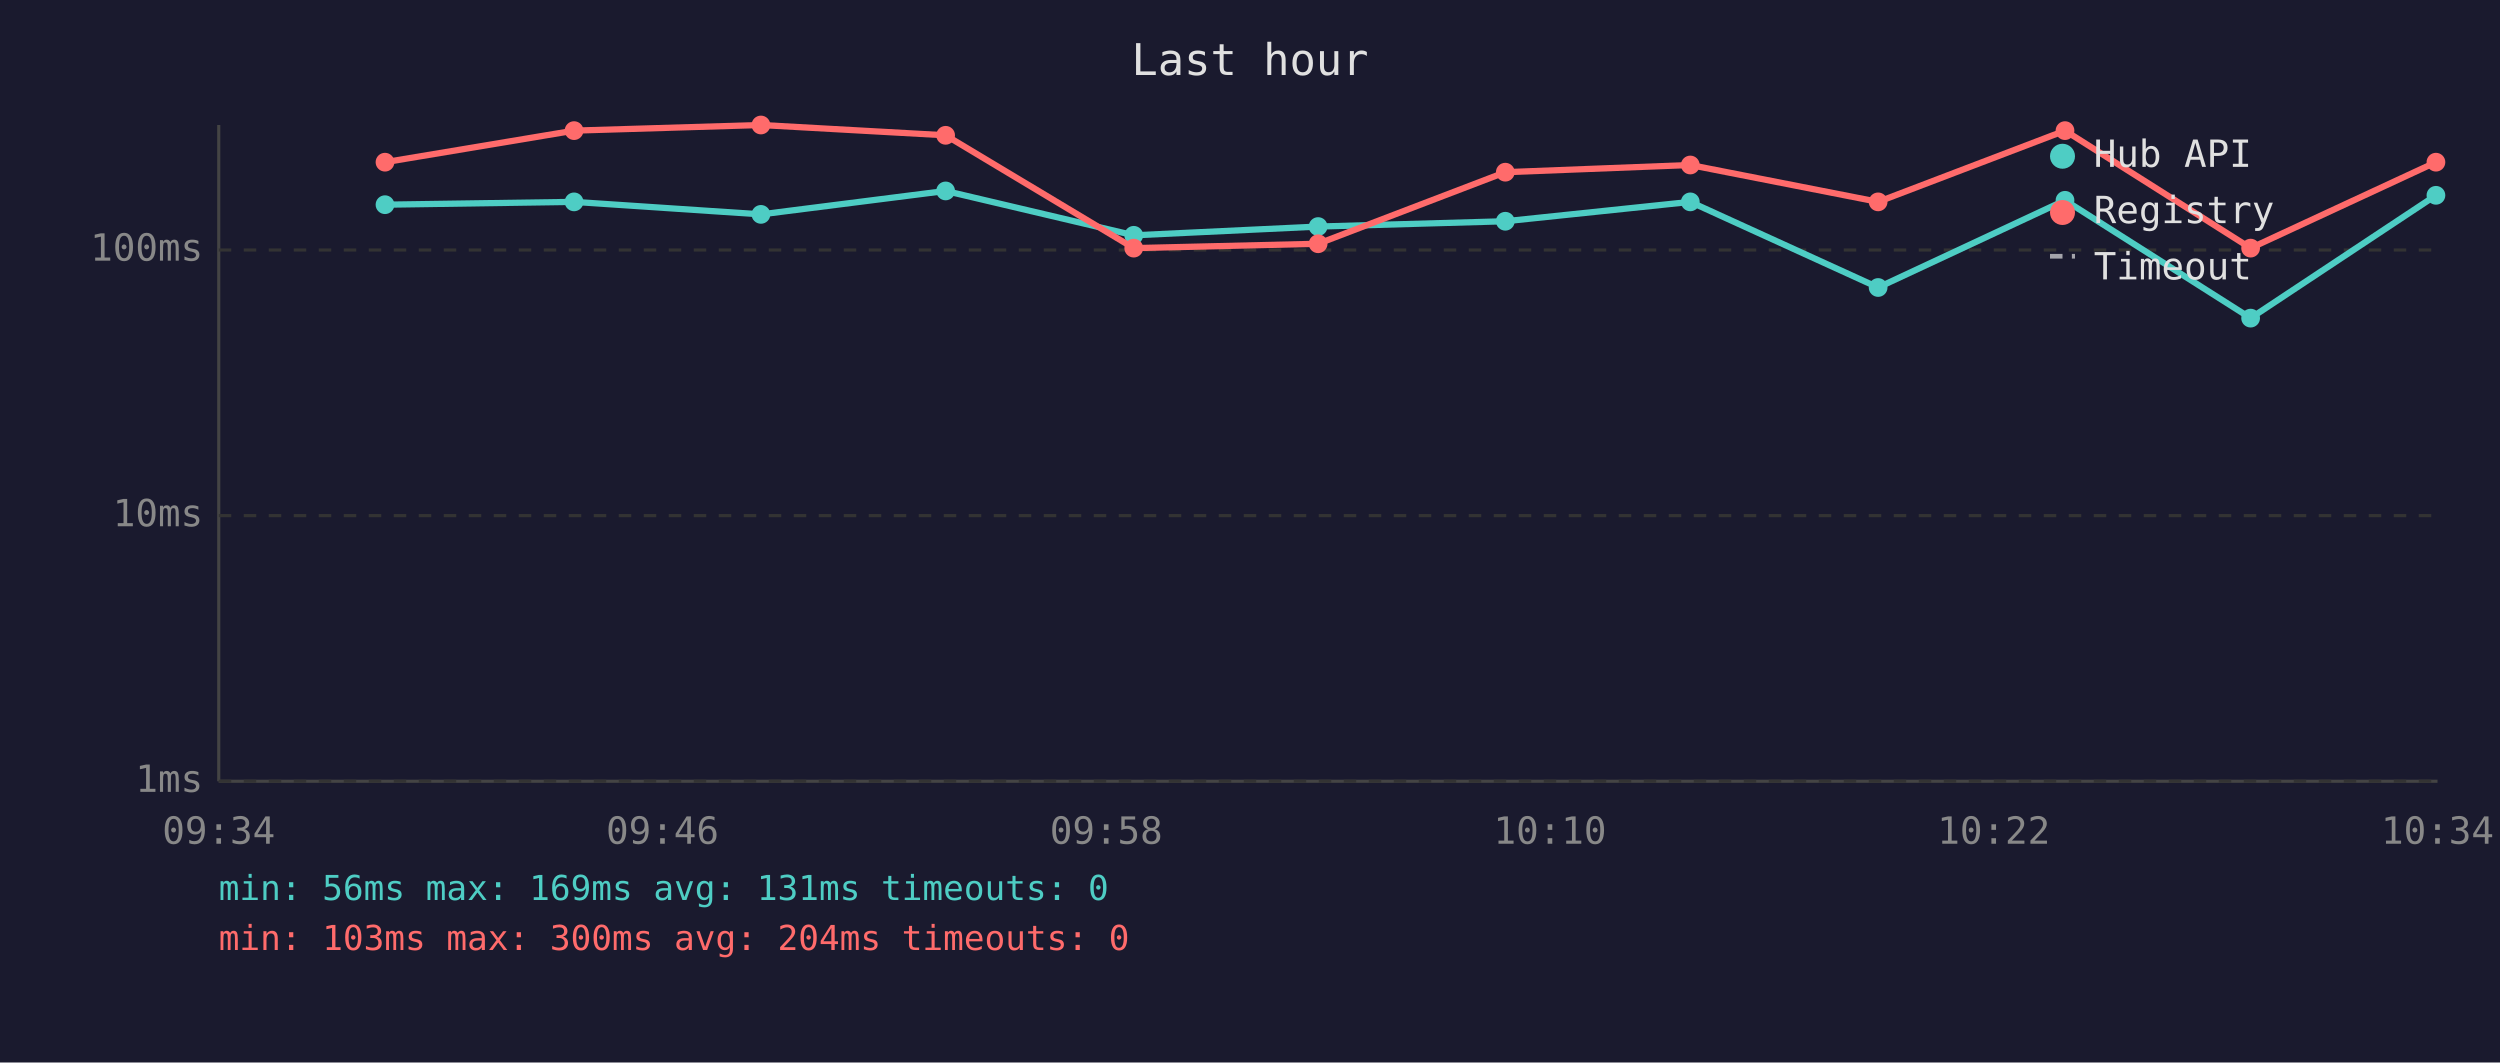
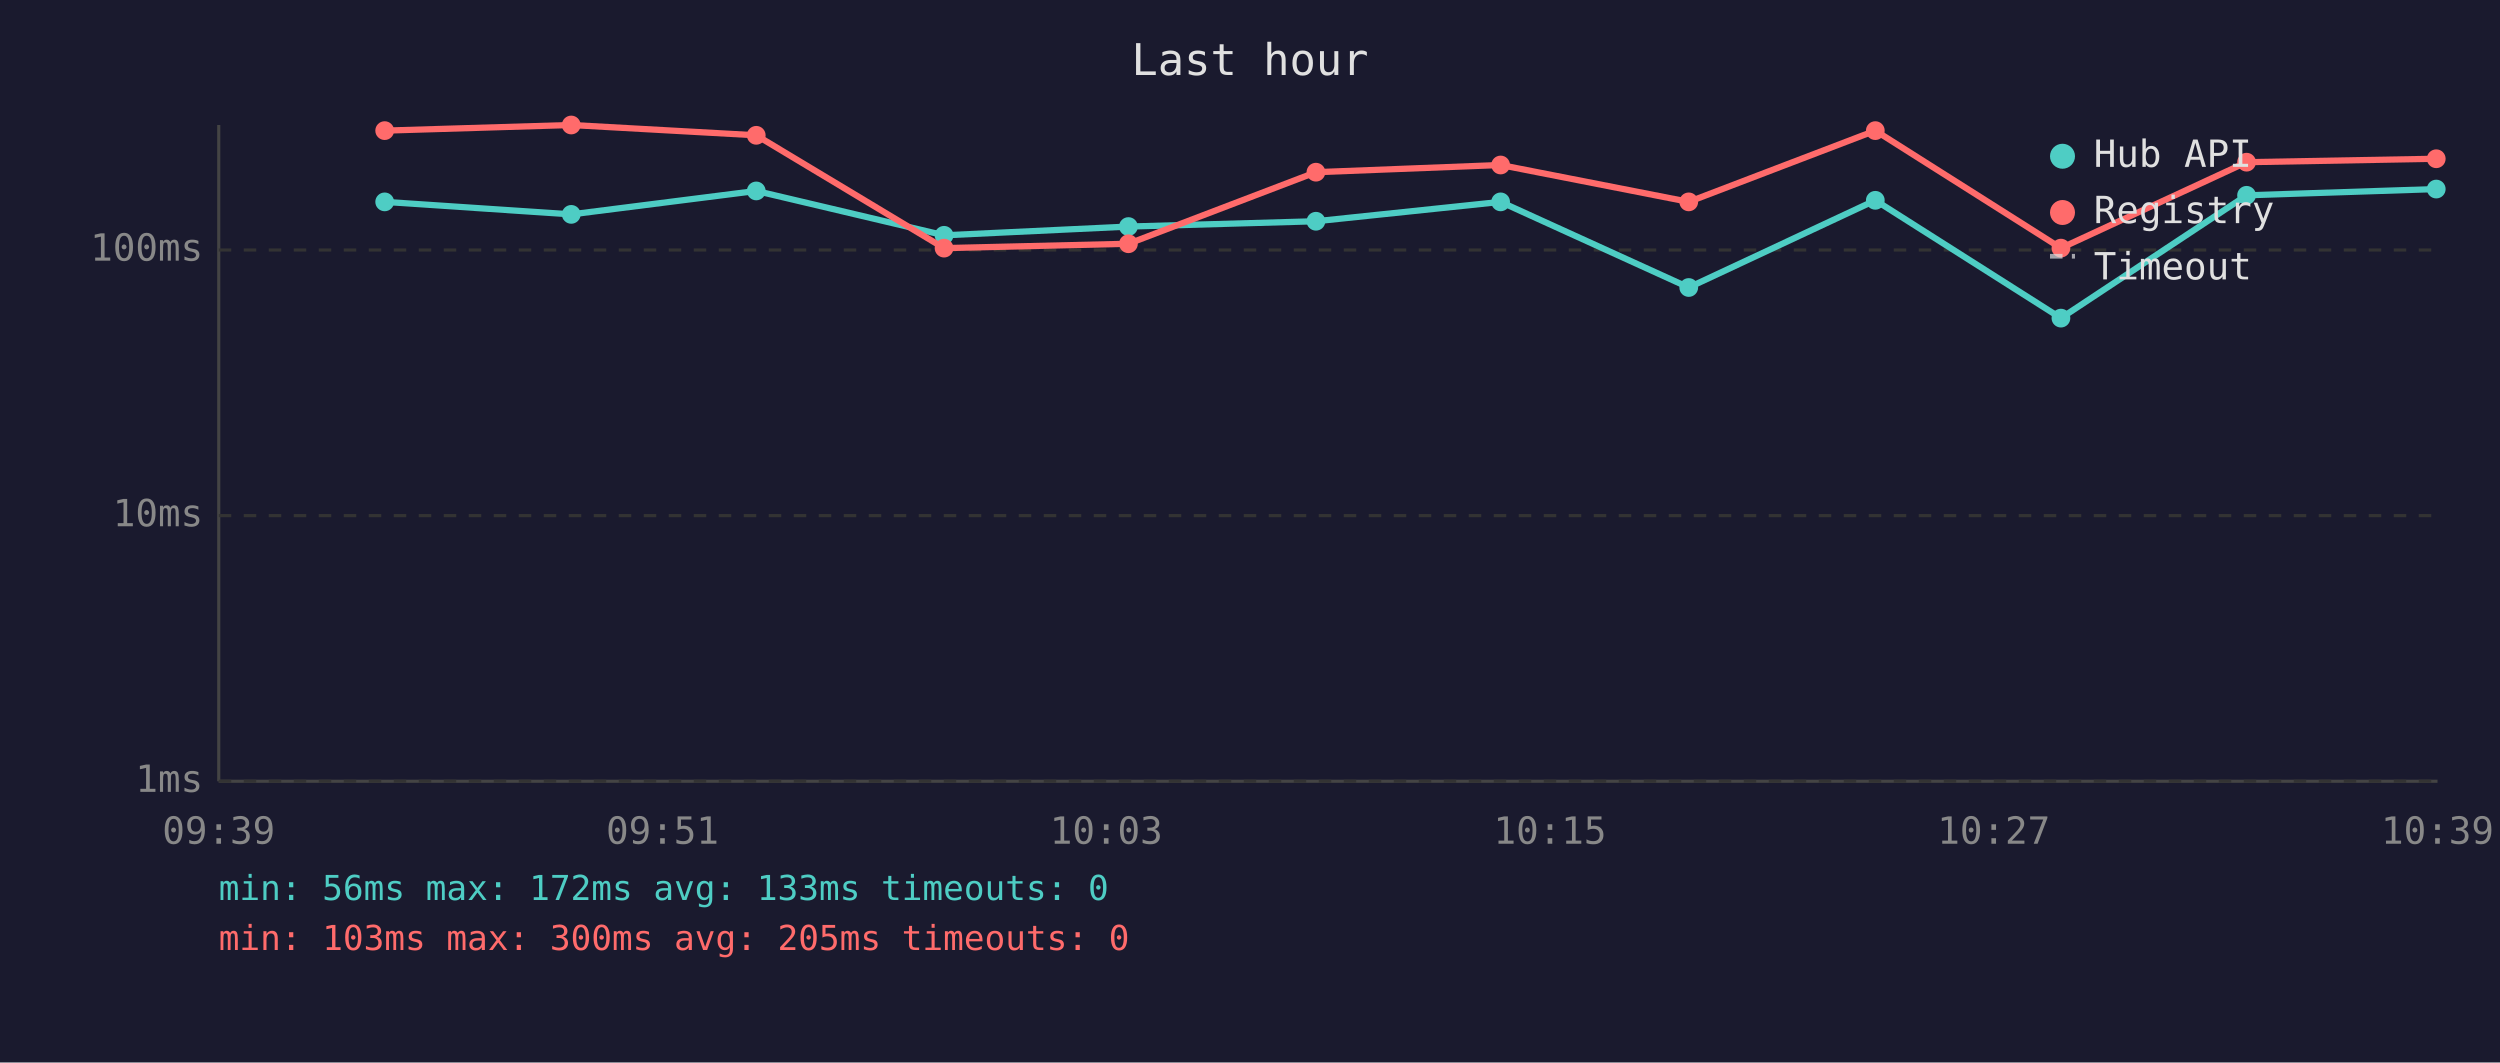
<svg xmlns="http://www.w3.org/2000/svg" viewBox="0 0 800 340" font-family="monospace" font-size="12">
  <rect width="800" height="340" fill="#1a1a2e" />
  <text x="400" y="24" fill="#e0e0e0" font-size="14" text-anchor="middle">Last hour</text>
  <line x1="70" y1="40" x2="70" y2="250" stroke="#444" stroke-width="1" />
  <line x1="70" y1="250" x2="780" y2="250" stroke="#444" stroke-width="1" />
  <line x1="70" y1="250" x2="780" y2="250" stroke="#333" stroke-width="1" stroke-dasharray="4" />
  <text x="65" y="250" fill="#888" text-anchor="end" dominant-baseline="middle">1ms</text>
  <line x1="70" y1="165" x2="780" y2="165" stroke="#333" stroke-width="1" stroke-dasharray="4" />
  <text x="65" y="165" fill="#888" text-anchor="end" dominant-baseline="middle">10ms</text>
  <line x1="70" y1="80" x2="780" y2="80" stroke="#333" stroke-width="1" stroke-dasharray="4" />
  <text x="65" y="80" fill="#888" text-anchor="end" dominant-baseline="middle">100ms</text>
-   <text x="70" y="270" fill="#888" text-anchor="middle">09:34</text>
-   <text x="212" y="270" fill="#888" text-anchor="middle">09:46</text>
-   <text x="354" y="270" fill="#888" text-anchor="middle">09:58</text>
-   <text x="496" y="270" fill="#888" text-anchor="middle">10:10</text>
-   <text x="638" y="270" fill="#888" text-anchor="middle">10:22</text>
-   <text x="780" y="270" fill="#888" text-anchor="middle">10:34</text>
-   <polyline points="123.2,65.5 183.7,64.6 243.5,68.6 302.6,61.1 362.8,75.3 421.8,72.5 481.7,70.8 540.9,64.6 601.0,92.0 660.8,64.1 720.2,101.8 779.5,62.5" fill="none" stroke="#4ecdc4" stroke-width="2" opacity="1" />
-   <circle cx="123.2" cy="65.5" r="3" fill="#4ecdc4" />
-   <circle cx="183.7" cy="64.6" r="3" fill="#4ecdc4" />
-   <circle cx="243.5" cy="68.6" r="3" fill="#4ecdc4" />
-   <circle cx="302.6" cy="61.1" r="3" fill="#4ecdc4" />
-   <circle cx="362.8" cy="75.3" r="3" fill="#4ecdc4" />
-   <circle cx="421.8" cy="72.5" r="3" fill="#4ecdc4" />
-   <circle cx="481.7" cy="70.8" r="3" fill="#4ecdc4" />
-   <circle cx="540.9" cy="64.6" r="3" fill="#4ecdc4" />
-   <circle cx="601.0" cy="92.0" r="3" fill="#4ecdc4" />
-   <circle cx="660.8" cy="64.1" r="3" fill="#4ecdc4" />
-   <circle cx="720.2" cy="101.8" r="3" fill="#4ecdc4" />
-   <circle cx="779.5" cy="62.5" r="3" fill="#4ecdc4" />
-   <polyline points="123.2,51.9 183.7,41.8 243.5,40.0 302.6,43.3 362.8,79.4 421.8,78.0 481.7,55.1 540.9,52.8 601.0,64.6 660.8,41.8 720.2,79.4 779.5,51.9" fill="none" stroke="#ff6b6b" stroke-width="2" opacity="1" />
-   <circle cx="123.2" cy="51.9" r="3" fill="#ff6b6b" />
-   <circle cx="183.7" cy="41.8" r="3" fill="#ff6b6b" />
-   <circle cx="243.5" cy="40.0" r="3" fill="#ff6b6b" />
-   <circle cx="302.6" cy="43.3" r="3" fill="#ff6b6b" />
-   <circle cx="362.8" cy="79.4" r="3" fill="#ff6b6b" />
-   <circle cx="421.8" cy="78.0" r="3" fill="#ff6b6b" />
-   <circle cx="481.7" cy="55.1" r="3" fill="#ff6b6b" />
-   <circle cx="540.9" cy="52.8" r="3" fill="#ff6b6b" />
-   <circle cx="601.0" cy="64.6" r="3" fill="#ff6b6b" />
-   <circle cx="660.8" cy="41.8" r="3" fill="#ff6b6b" />
-   <circle cx="720.2" cy="79.4" r="3" fill="#ff6b6b" />
-   <circle cx="779.5" cy="51.9" r="3" fill="#ff6b6b" />
+   <text x="70" y="270" fill="#888" text-anchor="middle">09:39</text>
+   <text x="212" y="270" fill="#888" text-anchor="middle">09:51</text>
+   <text x="354" y="270" fill="#888" text-anchor="middle">10:03</text>
+   <text x="496" y="270" fill="#888" text-anchor="middle">10:15</text>
+   <text x="638" y="270" fill="#888" text-anchor="middle">10:27</text>
+   <text x="780" y="270" fill="#888" text-anchor="middle">10:39</text>
+   <polyline points="123.1,64.6 182.8,68.6 242.0,61.1 302.1,75.3 361.1,72.5 421.1,70.8 480.2,64.6 540.4,92.0 600.1,64.1 659.5,101.8 718.9,62.5 779.6,60.5" fill="none" stroke="#4ecdc4" stroke-width="2" opacity="1" />
+   <circle cx="123.1" cy="64.6" r="3" fill="#4ecdc4" />
+   <circle cx="182.8" cy="68.6" r="3" fill="#4ecdc4" />
+   <circle cx="242.0" cy="61.1" r="3" fill="#4ecdc4" />
+   <circle cx="302.1" cy="75.3" r="3" fill="#4ecdc4" />
+   <circle cx="361.1" cy="72.5" r="3" fill="#4ecdc4" />
+   <circle cx="421.1" cy="70.8" r="3" fill="#4ecdc4" />
+   <circle cx="480.2" cy="64.6" r="3" fill="#4ecdc4" />
+   <circle cx="540.4" cy="92.0" r="3" fill="#4ecdc4" />
+   <circle cx="600.1" cy="64.1" r="3" fill="#4ecdc4" />
+   <circle cx="659.5" cy="101.8" r="3" fill="#4ecdc4" />
+   <circle cx="718.9" cy="62.5" r="3" fill="#4ecdc4" />
+   <circle cx="779.6" cy="60.5" r="3" fill="#4ecdc4" />
+   <polyline points="123.1,41.8 182.8,40.0 242.0,43.3 302.1,79.4 361.1,78.0 421.1,55.1 480.2,52.8 540.4,64.6 600.1,41.8 659.5,79.4 718.9,51.9 779.6,50.8" fill="none" stroke="#ff6b6b" stroke-width="2" opacity="1" />
+   <circle cx="123.1" cy="41.8" r="3" fill="#ff6b6b" />
+   <circle cx="182.8" cy="40.0" r="3" fill="#ff6b6b" />
+   <circle cx="242.0" cy="43.3" r="3" fill="#ff6b6b" />
+   <circle cx="302.1" cy="79.4" r="3" fill="#ff6b6b" />
+   <circle cx="361.1" cy="78.0" r="3" fill="#ff6b6b" />
+   <circle cx="421.1" cy="55.1" r="3" fill="#ff6b6b" />
+   <circle cx="480.2" cy="52.8" r="3" fill="#ff6b6b" />
+   <circle cx="540.4" cy="64.6" r="3" fill="#ff6b6b" />
+   <circle cx="600.1" cy="41.8" r="3" fill="#ff6b6b" />
+   <circle cx="659.5" cy="79.4" r="3" fill="#ff6b6b" />
+   <circle cx="718.9" cy="51.9" r="3" fill="#ff6b6b" />
+   <circle cx="779.6" cy="50.8" r="3" fill="#ff6b6b" />
  <circle cx="660" cy="50" r="4" fill="#4ecdc4" />
  <text x="670" y="50" fill="#e0e0e0" dominant-baseline="middle">Hub API</text>
  <circle cx="660" cy="68" r="4" fill="#ff6b6b" />
  <text x="670" y="68" fill="#e0e0e0" dominant-baseline="middle">Registry</text>
  <line x1="656" y1="82" x2="664" y2="82" stroke="#e0e0e0" stroke-width="1.5" stroke-dasharray="4,3" opacity="0.7" />
  <text x="670" y="86" fill="#e0e0e0" dominant-baseline="middle">Timeout</text>
-   <text x="70" y="288" fill="#4ecdc4" font-size="11">min: 56ms  max: 169ms  avg: 131ms  timeouts: 0</text>
-   <text x="70" y="304" fill="#ff6b6b" font-size="11">min: 103ms  max: 300ms  avg: 204ms  timeouts: 0</text>
+   <text x="70" y="288" fill="#4ecdc4" font-size="11">min: 56ms  max: 172ms  avg: 133ms  timeouts: 0</text>
+   <text x="70" y="304" fill="#ff6b6b" font-size="11">min: 103ms  max: 300ms  avg: 205ms  timeouts: 0</text>
</svg>
